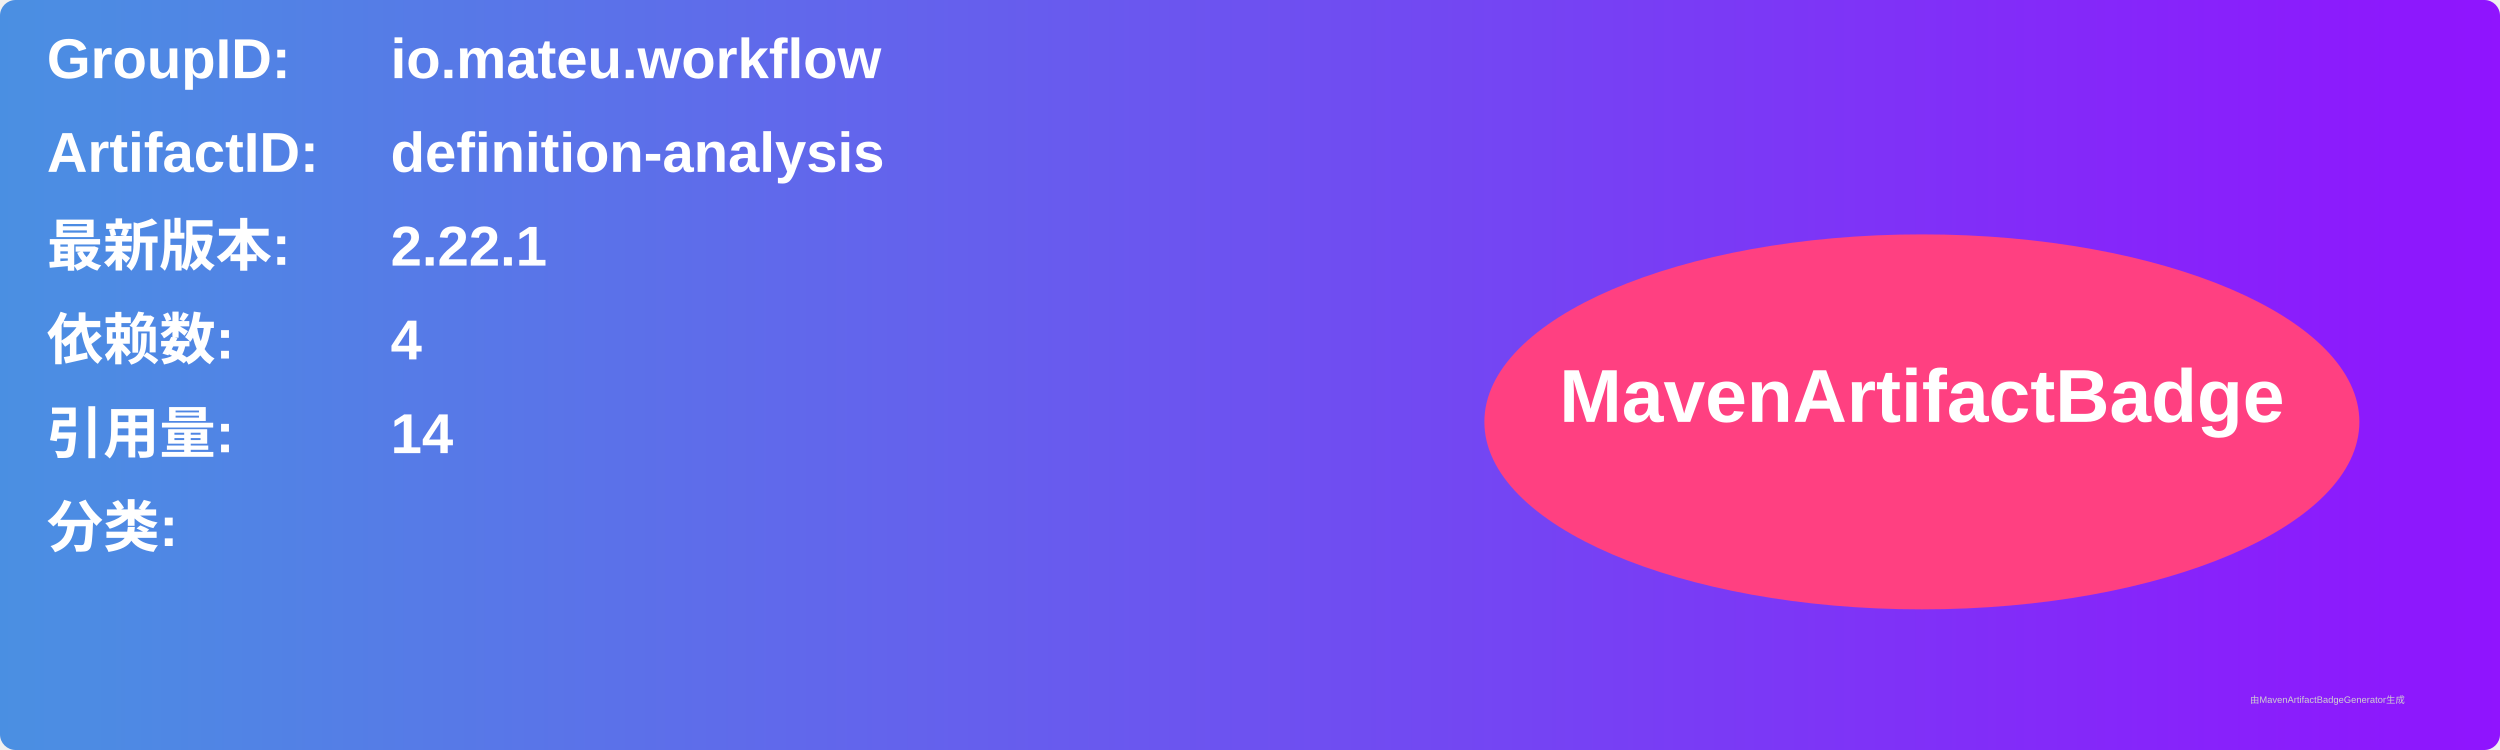
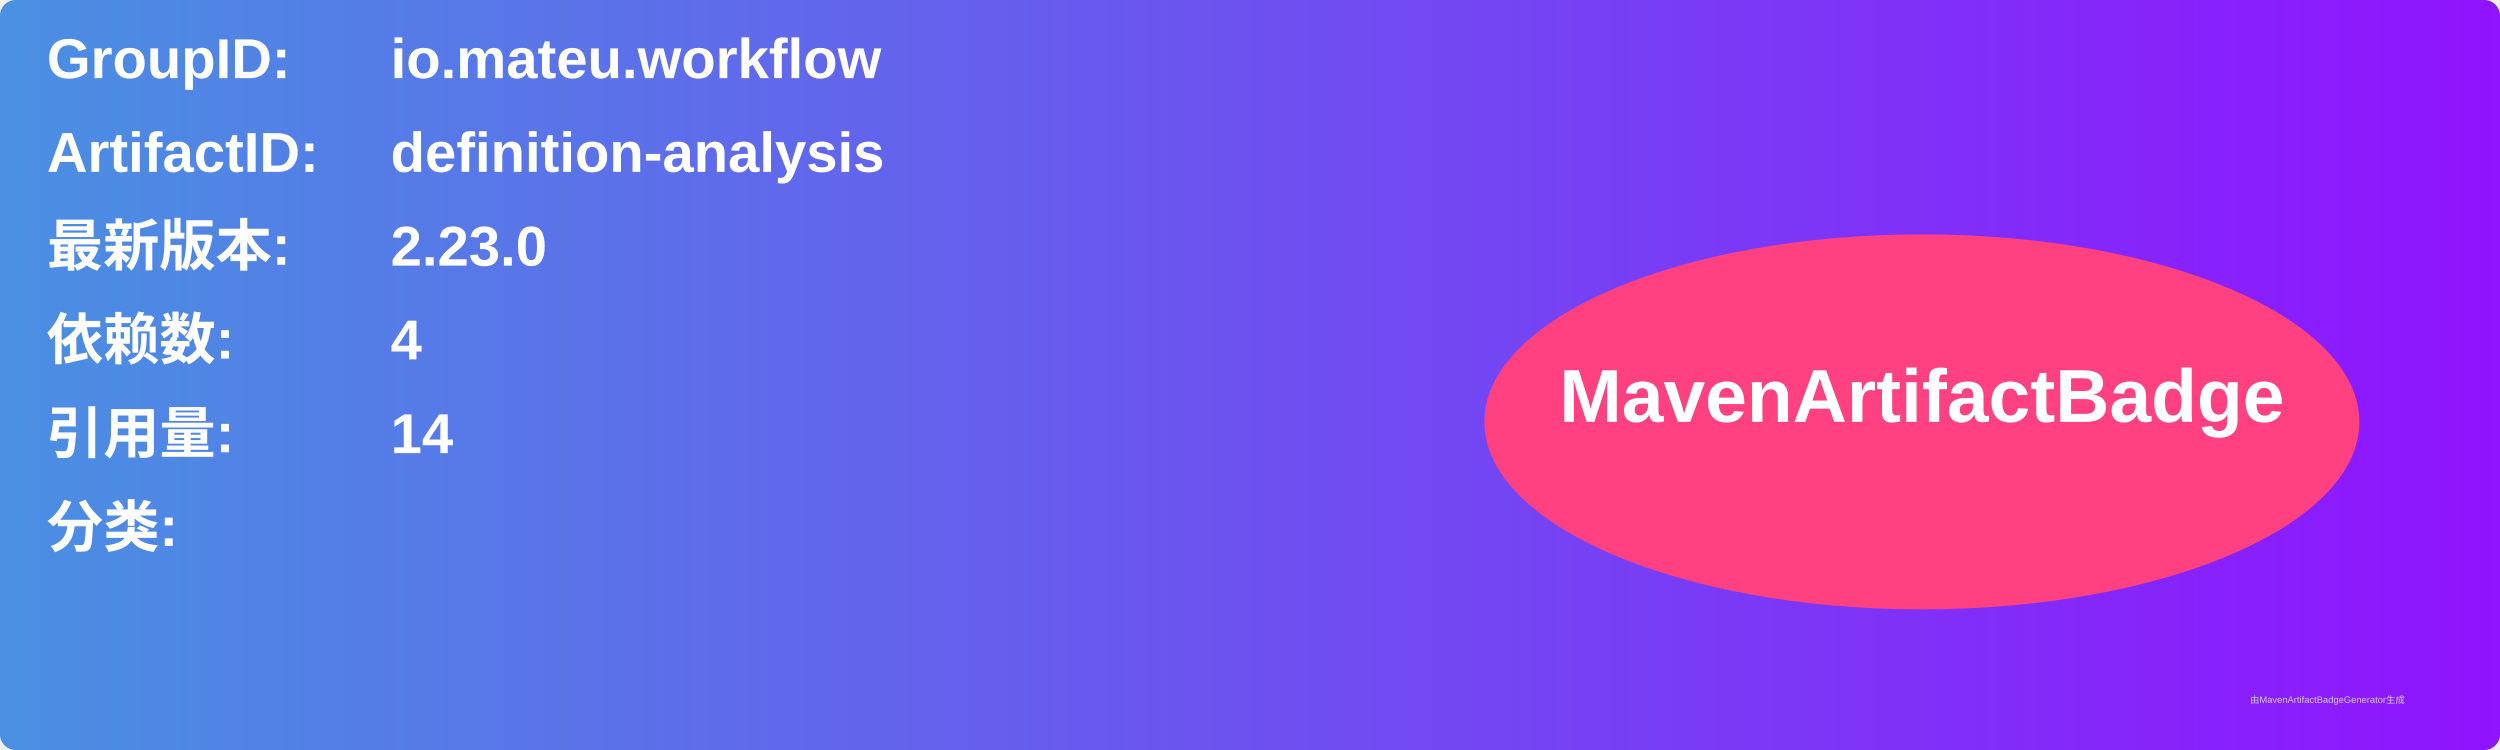
<svg xmlns="http://www.w3.org/2000/svg" width="800" height="240" viewBox="0 0 800 240">
  <linearGradient id="grad" x1="0%" y1="0%" x2="100%" y2="0%">
    <stop offset="0%" stop-color="#4a90e2" />
    <stop offset="100%" stop-color="#9013fe" />
  </linearGradient>
  <rect width="100%" height="100%" rx="5" ry="5" fill="url(#grad)" />
  <g transform="translate(15, 15)">
    <text x="0" y="10" font-family="Arial" font-size="18" fill="white" font-weight="bold" width="260">GroupID:</text>
    <text x="110" y="10" font-family="Arial" font-size="18" fill="white" font-weight="bold" width="460">io.mateu.workflow</text>
    <text x="0" y="40" font-family="Arial" font-size="18" fill="white" font-weight="bold" width="260">ArtifactID:</text>
    <text x="110" y="40" font-family="Arial" font-size="18" fill="white" font-weight="bold" width="460">definition-analysis</text>
    <text x="0" y="70" font-family="Arial" font-size="18" fill="white" font-weight="bold">最新版本:</text>
    <text x="110" y="70" font-family="Arial" font-size="18" fill="white" font-weight="bold">
-       <tspan font-weight="bold">2.22.1</tspan>
+       <tspan font-weight="bold">2.23.0</tspan>
    </text>
    <text x="0" y="100" font-family="Arial" font-size="18" fill="white" font-weight="bold">依赖数: </text>
    <text x="110" y="100" font-family="Arial" font-size="18" fill="white">
      <tspan font-weight="bold">4</tspan>
    </text>
    <text x="0" y="130" font-family="Arial" font-size="18" fill="white" font-weight="bold">引用量: </text>
    <text x="110" y="130" font-family="Arial" font-size="18" fill="white">
      <tspan font-weight="bold">14</tspan>
    </text>
    <text x="0" y="160" font-family="Arial" font-size="18" fill="white" font-weight="bold">分类:</text>
    <text x="10" y="190" font-family="Arial" font-size="10" fill="white">
      <tspan font-weight="bold" />
    </text>
    <ellipse cx="600" cy="120" rx="140" ry="60" fill="#ff4081" />
    <text x="600" y="120" text-anchor="middle" font-family="Arial" font-size="24" fill="white" font-weight="bold">MavenArtifactBadge</text>
  </g>
  <text x="720" y="225" font-family="Arial" font-size="3" fill="#d0d0d0">由MavenArtifactBadgeGenerator生成</text>
</svg>
